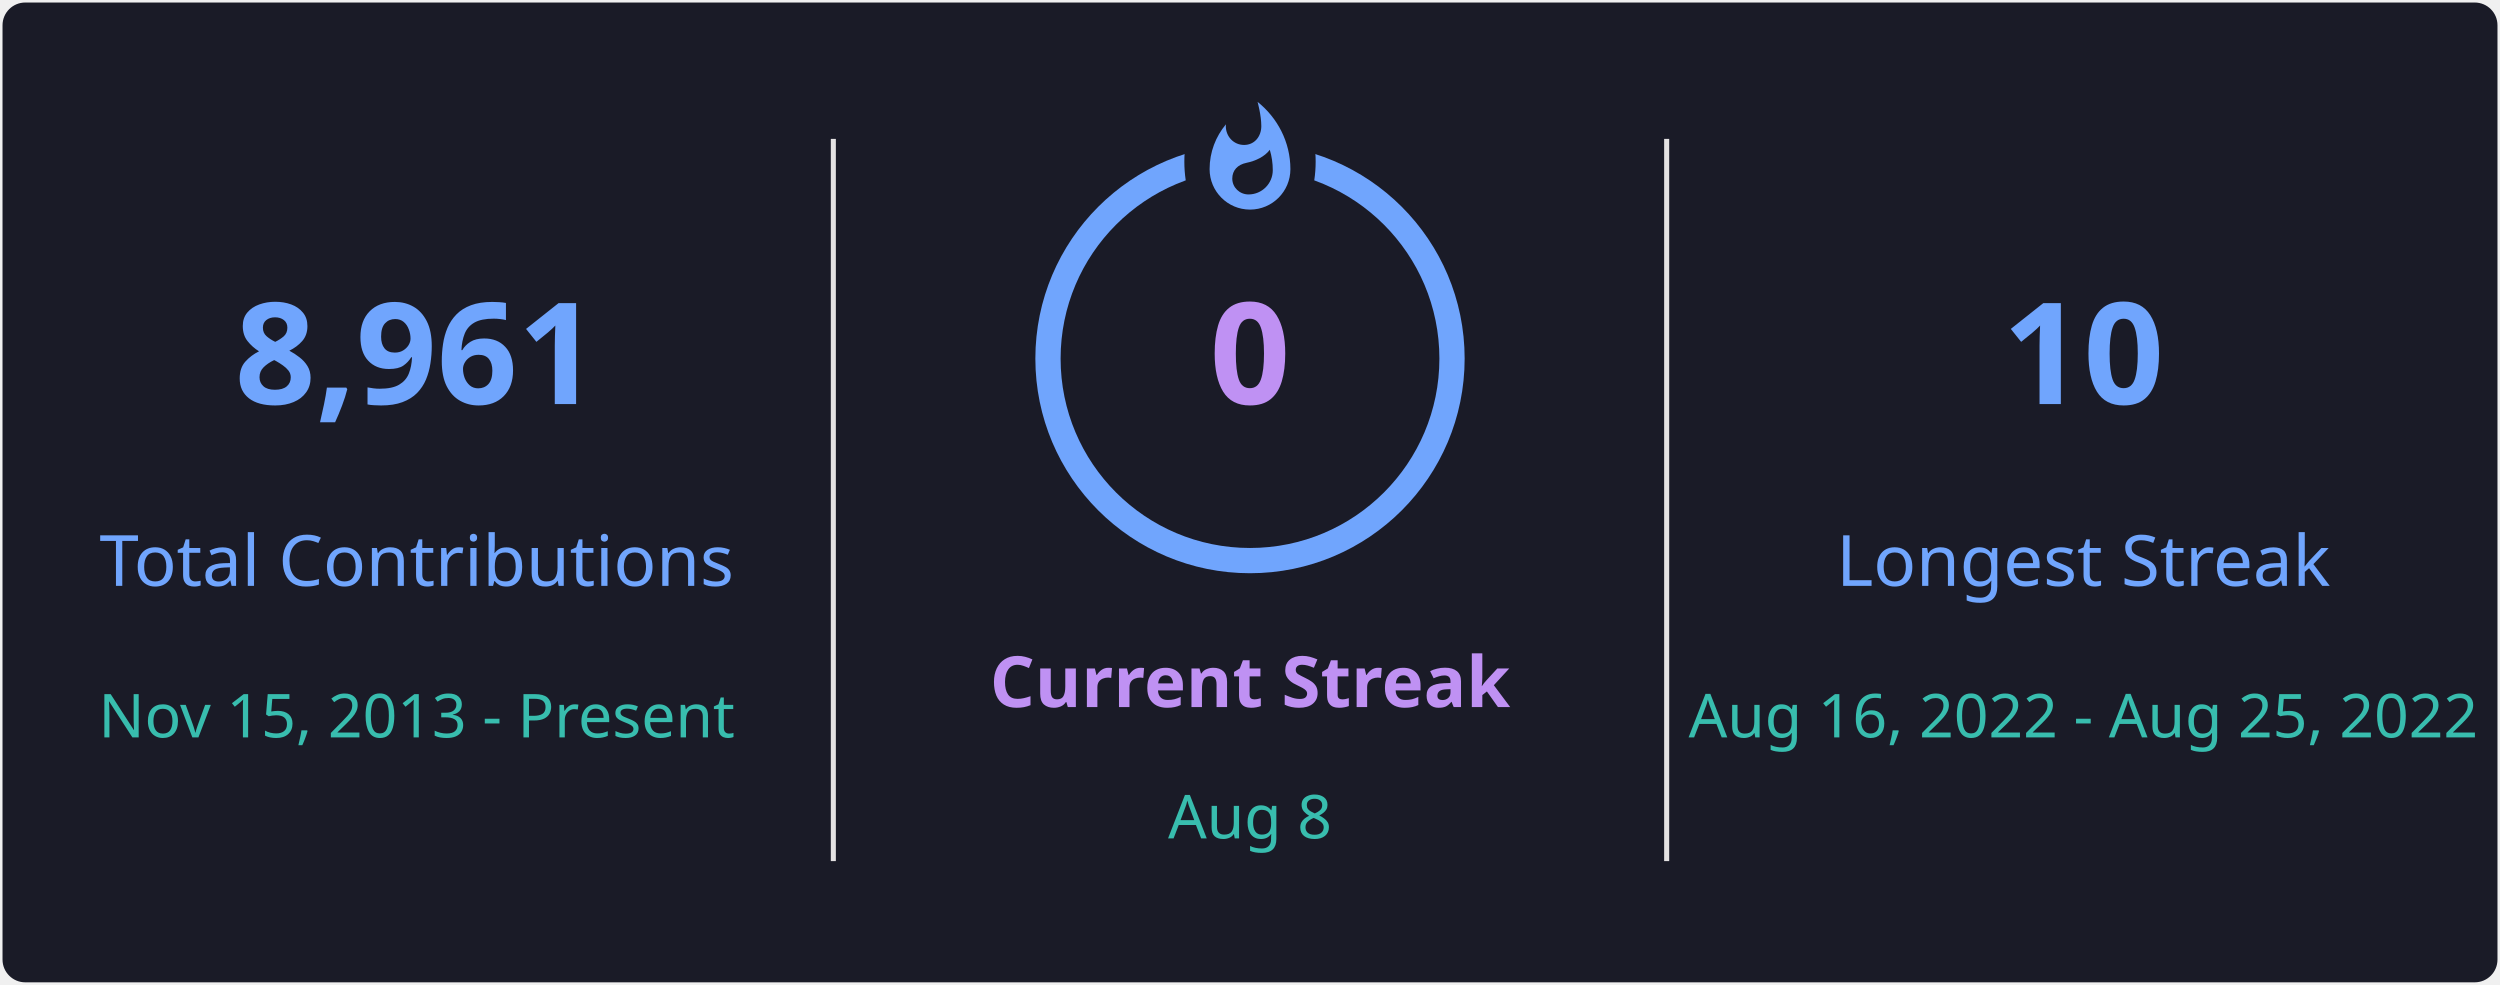
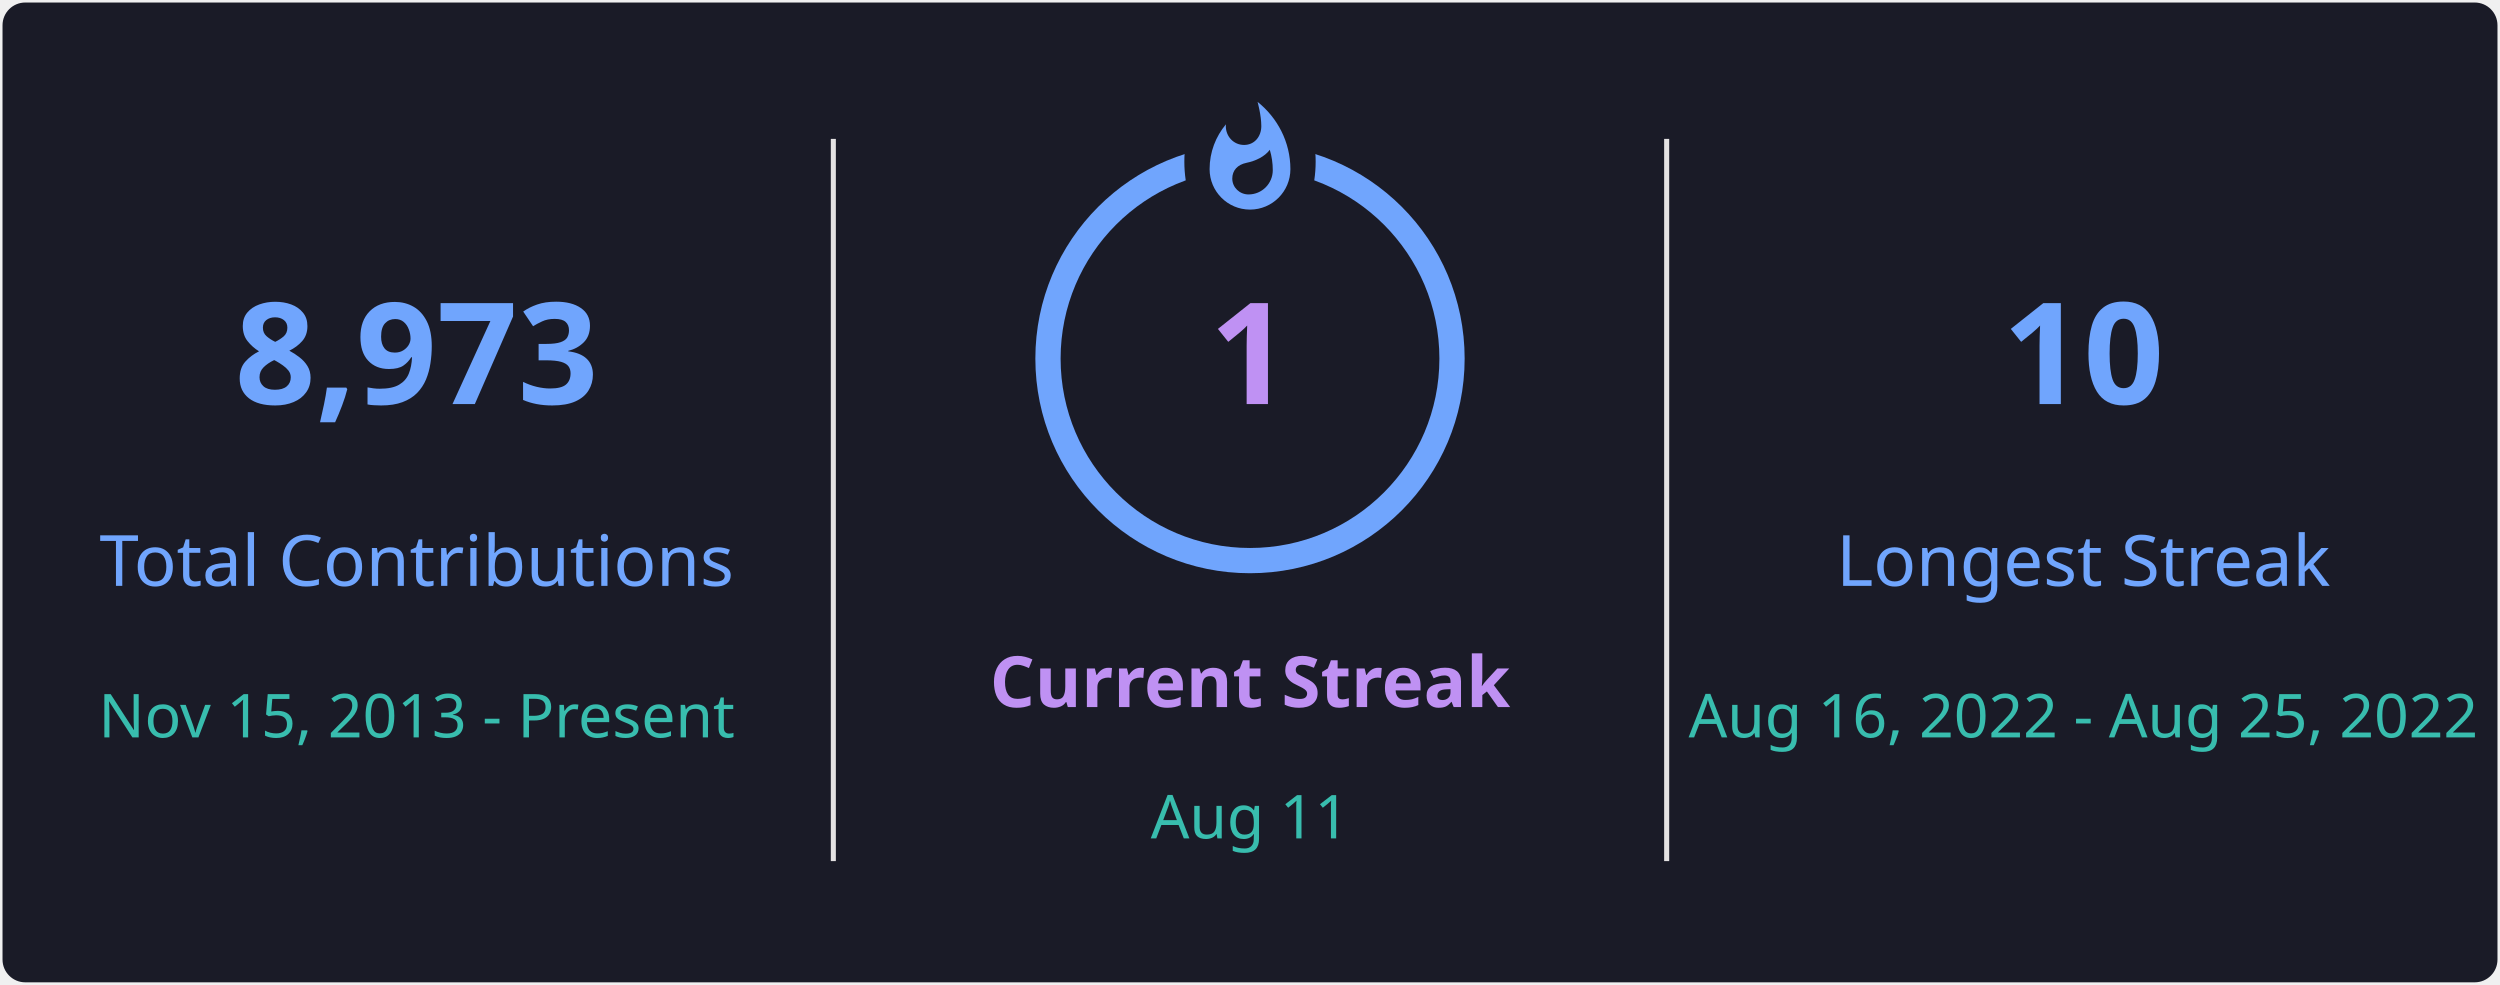
<svg xmlns="http://www.w3.org/2000/svg" style="isolation: isolate" viewBox="0 0 495 195" width="495px" height="195px" direction="ltr">
  <defs>
    <clipPath id="outer_rectangle">
      <rect width="495" height="195" rx="4.5" />
    </clipPath>
    <mask id="mask_out_ring_behind_fire">
      <rect width="495" height="195" fill="white" />
      <ellipse id="mask-ellipse" cx="247.5" cy="32" rx="13" ry="18" fill="black" />
    </mask>
  </defs>
  <g clip-path="url(#outer_rectangle)">
    <g style="isolation: isolate">
      <rect stroke="#000000" stroke-opacity="0" fill="#1A1B27" rx="4.5" x="0.5" y="0.5" width="494" height="194" />
    </g>
    <g style="isolation: isolate">
      <line x1="165" y1="28" x2="165" y2="170" vector-effect="non-scaling-stroke" stroke-width="1" stroke="#E4E2E2" stroke-linejoin="miter" stroke-linecap="square" stroke-miterlimit="3" />
      <line x1="330" y1="28" x2="330" y2="170" vector-effect="non-scaling-stroke" stroke-width="1" stroke="#E4E2E2" stroke-linejoin="miter" stroke-linecap="square" stroke-miterlimit="3" />
    </g>
    <g style="isolation: isolate">
      <g transform="translate(82.5, 48)">
        <text x="0" y="32" stroke-width="0" text-anchor="middle" fill="#70A5FD" stroke="none" font-family="&quot;Segoe UI&quot;, Ubuntu, sans-serif" font-weight="700" font-size="28px" font-style="normal" style="opacity: 1; opacity: 1;">
-                         8,961
+                         8,973
                    </text>
      </g>
      <g transform="translate(82.5, 84)">
        <text x="0" y="32" stroke-width="0" text-anchor="middle" fill="#70A5FD" stroke="none" font-family="&quot;Segoe UI&quot;, Ubuntu, sans-serif" font-weight="400" font-size="14px" font-style="normal" style="opacity: 1; opacity: 1;">
                        Total Contributions
                    </text>
      </g>
      <g transform="translate(82.5, 114)">
        <text x="0" y="32" stroke-width="0" text-anchor="middle" fill="#38BDAE" stroke="none" font-family="&quot;Segoe UI&quot;, Ubuntu, sans-serif" font-weight="400" font-size="12px" font-style="normal" style="opacity: 1; opacity: 1;">
                        Nov 15, 2013 - Present
                    </text>
      </g>
    </g>
    <g style="isolation: isolate">
      <g transform="translate(247.5, 108)">
        <text x="0" y="32" stroke-width="0" text-anchor="middle" fill="#BF91F3" stroke="none" font-family="&quot;Segoe UI&quot;, Ubuntu, sans-serif" font-weight="700" font-size="14px" font-style="normal" style="opacity: 1; opacity: 1;">
                        Current Streak
                    </text>
      </g>
      <g transform="translate(247.5, 145)">
        <text x="0" y="21" stroke-width="0" text-anchor="middle" fill="#38BDAE" stroke="none" font-family="&quot;Segoe UI&quot;, Ubuntu, sans-serif" font-weight="400" font-size="12px" font-style="normal" style="opacity: 1; opacity: 1;">
-                         Aug 8
+                         Aug 11
                    </text>
      </g>
      <g mask="url(#mask_out_ring_behind_fire)">
        <circle cx="247.5" cy="71" r="40" fill="none" stroke="#70A5FD" stroke-width="5" style="opacity: 1; opacity: 1;" />
      </g>
      <g transform="translate(247.5, 19.5)" stroke-opacity="0" style="opacity: 1; opacity: 1;">
        <path d="M -12 -0.5 L 15 -0.5 L 15 23.5 L -12 23.5 L -12 -0.5 Z" fill="none" />
        <path d="M 1.5 0.67 C 1.5 0.67 2.24 3.32 2.24 5.47 C 2.24 7.53 0.89 9.2 -1.17 9.2 C -3.23 9.2 -4.79 7.53 -4.79 5.47 L -4.76 5.11 C -6.78 7.51 -8 10.62 -8 13.99 C -8 18.41 -4.42 22 0 22 C 4.42 22 8 18.41 8 13.99 C 8 8.6 5.41 3.79 1.5 0.67 Z M -0.29 19 C -2.07 19 -3.51 17.6 -3.51 15.86 C -3.51 14.24 -2.46 13.1 -0.7 12.74 C 1.07 12.38 2.9 11.53 3.92 10.16 C 4.31 11.45 4.51 12.81 4.51 14.2 C 4.51 16.85 2.36 19 -0.29 19 Z" fill="#70A5FD" stroke-opacity="0" />
      </g>
      <g transform="translate(247.5, 48)">
        <text x="0" y="32" stroke-width="0" text-anchor="middle" fill="#BF91F3" stroke="none" font-family="&quot;Segoe UI&quot;, Ubuntu, sans-serif" font-weight="700" font-size="28px" font-style="normal" style="font-size: 28px;">
-                         0
+                         1
                    </text>
      </g>
    </g>
    <g style="isolation: isolate">
      <g transform="translate(412.5, 48)">
        <text x="0" y="32" stroke-width="0" text-anchor="middle" fill="#70A5FD" stroke="none" font-family="&quot;Segoe UI&quot;, Ubuntu, sans-serif" font-weight="700" font-size="28px" font-style="normal" style="opacity: 1; opacity: 1;">
                        10
                    </text>
      </g>
      <g transform="translate(412.5, 84)">
        <text x="0" y="32" stroke-width="0" text-anchor="middle" fill="#70A5FD" stroke="none" font-family="&quot;Segoe UI&quot;, Ubuntu, sans-serif" font-weight="400" font-size="14px" font-style="normal" style="opacity: 1; opacity: 1;">
                        Longest Streak
                    </text>
      </g>
      <g transform="translate(412.5, 114)">
        <text x="0" y="32" stroke-width="0" text-anchor="middle" fill="#38BDAE" stroke="none" font-family="&quot;Segoe UI&quot;, Ubuntu, sans-serif" font-weight="400" font-size="12px" font-style="normal" style="opacity: 1; opacity: 1;">
                        Aug 16, 2022 - Aug 25, 2022
                    </text>
      </g>
    </g>
  </g>
</svg>
